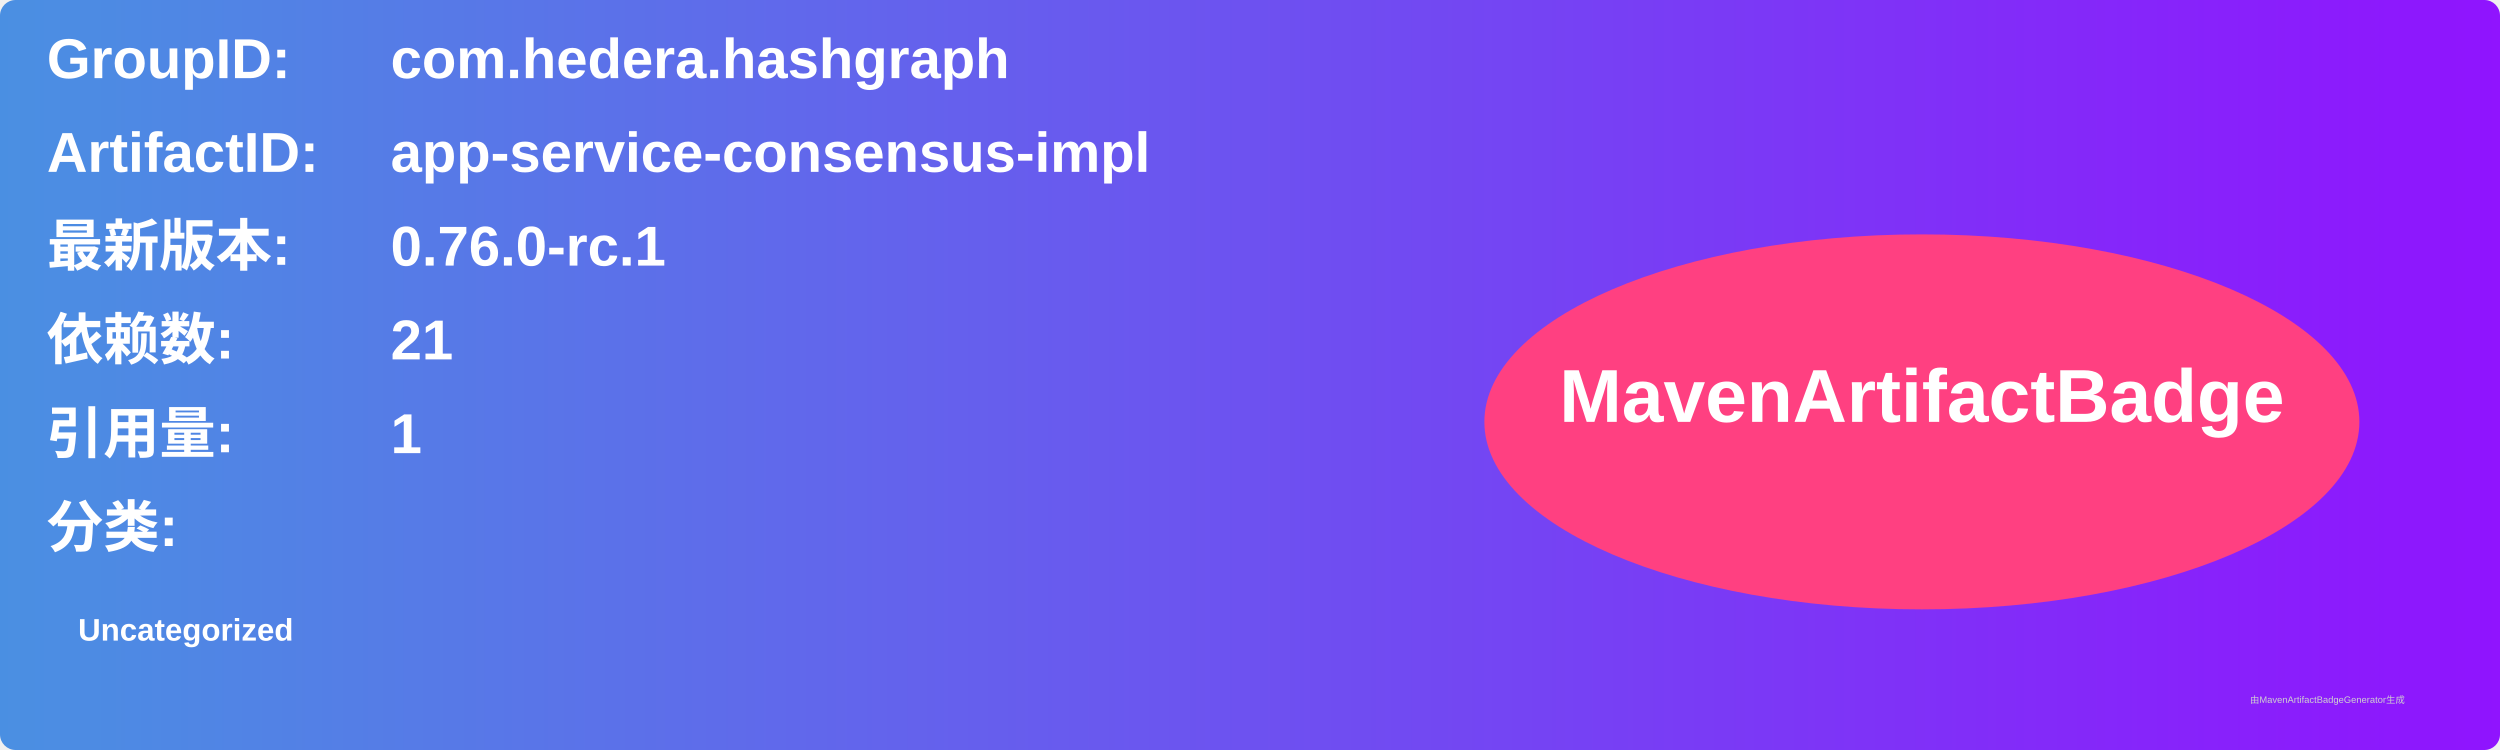
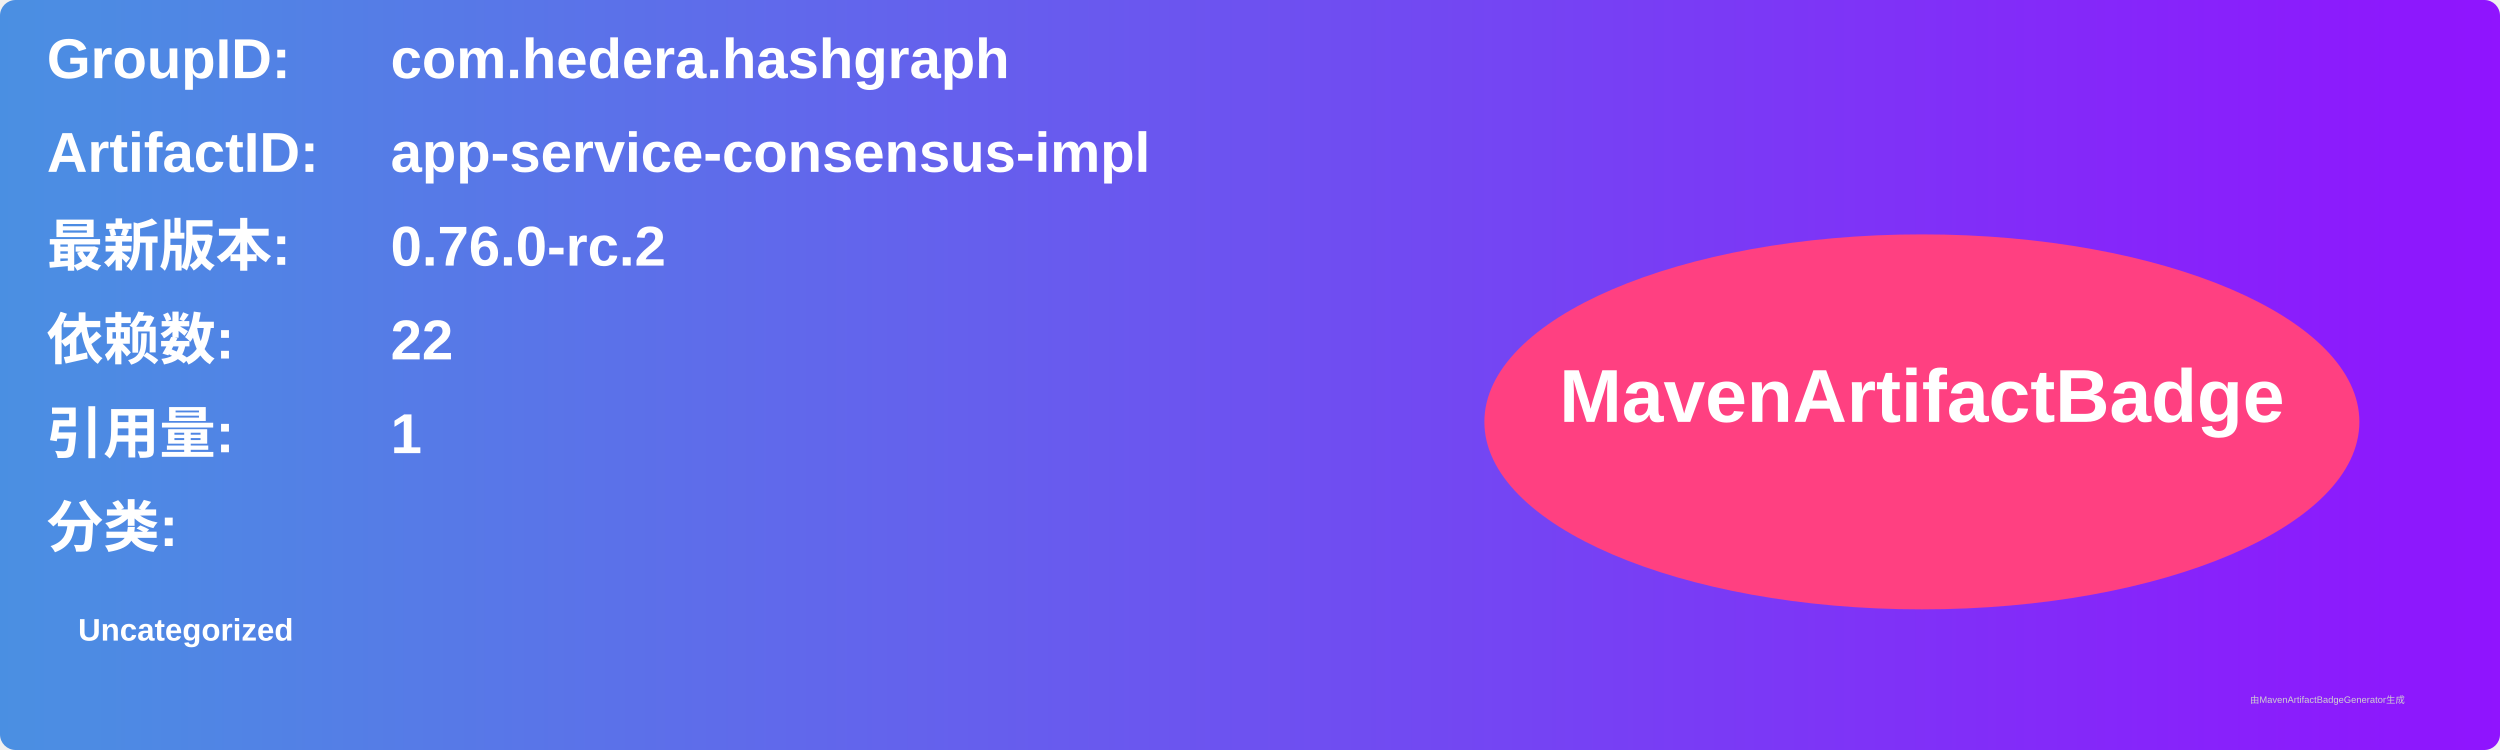
<svg xmlns="http://www.w3.org/2000/svg" width="800" height="240" viewBox="0 0 800 240">
  <linearGradient id="grad" x1="0%" y1="0%" x2="100%" y2="0%">
    <stop offset="0%" stop-color="#4a90e2" />
    <stop offset="100%" stop-color="#9013fe" />
  </linearGradient>
  <rect width="100%" height="100%" rx="5" ry="5" fill="url(#grad)" />
  <g transform="translate(15, 15)">
    <text x="0" y="10" font-family="Arial" font-size="18" fill="white" font-weight="bold" width="260">GroupID:</text>
    <text x="110" y="10" font-family="Arial" font-size="18" fill="white" font-weight="bold" width="460">com.hedera.hashgraph</text>
    <text x="0" y="40" font-family="Arial" font-size="18" fill="white" font-weight="bold" width="260">ArtifactID:</text>
    <text x="110" y="40" font-family="Arial" font-size="18" fill="white" font-weight="bold" width="460">app-service-consensus-impl</text>
    <text x="0" y="70" font-family="Arial" font-size="18" fill="white" font-weight="bold">最新版本:</text>
    <text x="110" y="70" font-family="Arial" font-size="18" fill="white" font-weight="bold">
-       <tspan font-weight="bold">0.76.0-rc.1</tspan>
+       <tspan font-weight="bold">0.76.0-rc.2</tspan>
    </text>
    <text x="0" y="100" font-family="Arial" font-size="18" fill="white" font-weight="bold">依赖数: </text>
    <text x="110" y="100" font-family="Arial" font-size="18" fill="white">
-       <tspan font-weight="bold">21</tspan>
+       <tspan font-weight="bold">22</tspan>
    </text>
    <text x="0" y="130" font-family="Arial" font-size="18" fill="white" font-weight="bold">引用量: </text>
    <text x="110" y="130" font-family="Arial" font-size="18" fill="white">
      <tspan font-weight="bold">1</tspan>
    </text>
    <text x="0" y="160" font-family="Arial" font-size="18" fill="white" font-weight="bold">分类:</text>
    <text x="10" y="190" font-family="Arial" font-size="10" fill="white">
      <tspan font-weight="bold">Uncategorized</tspan>
    </text>
    <ellipse cx="600" cy="120" rx="140" ry="60" fill="#ff4081" />
    <text x="600" y="120" text-anchor="middle" font-family="Arial" font-size="24" fill="white" font-weight="bold">MavenArtifactBadge</text>
  </g>
  <text x="720" y="225" font-family="Arial" font-size="3" fill="#d0d0d0">由MavenArtifactBadgeGenerator生成</text>
</svg>
